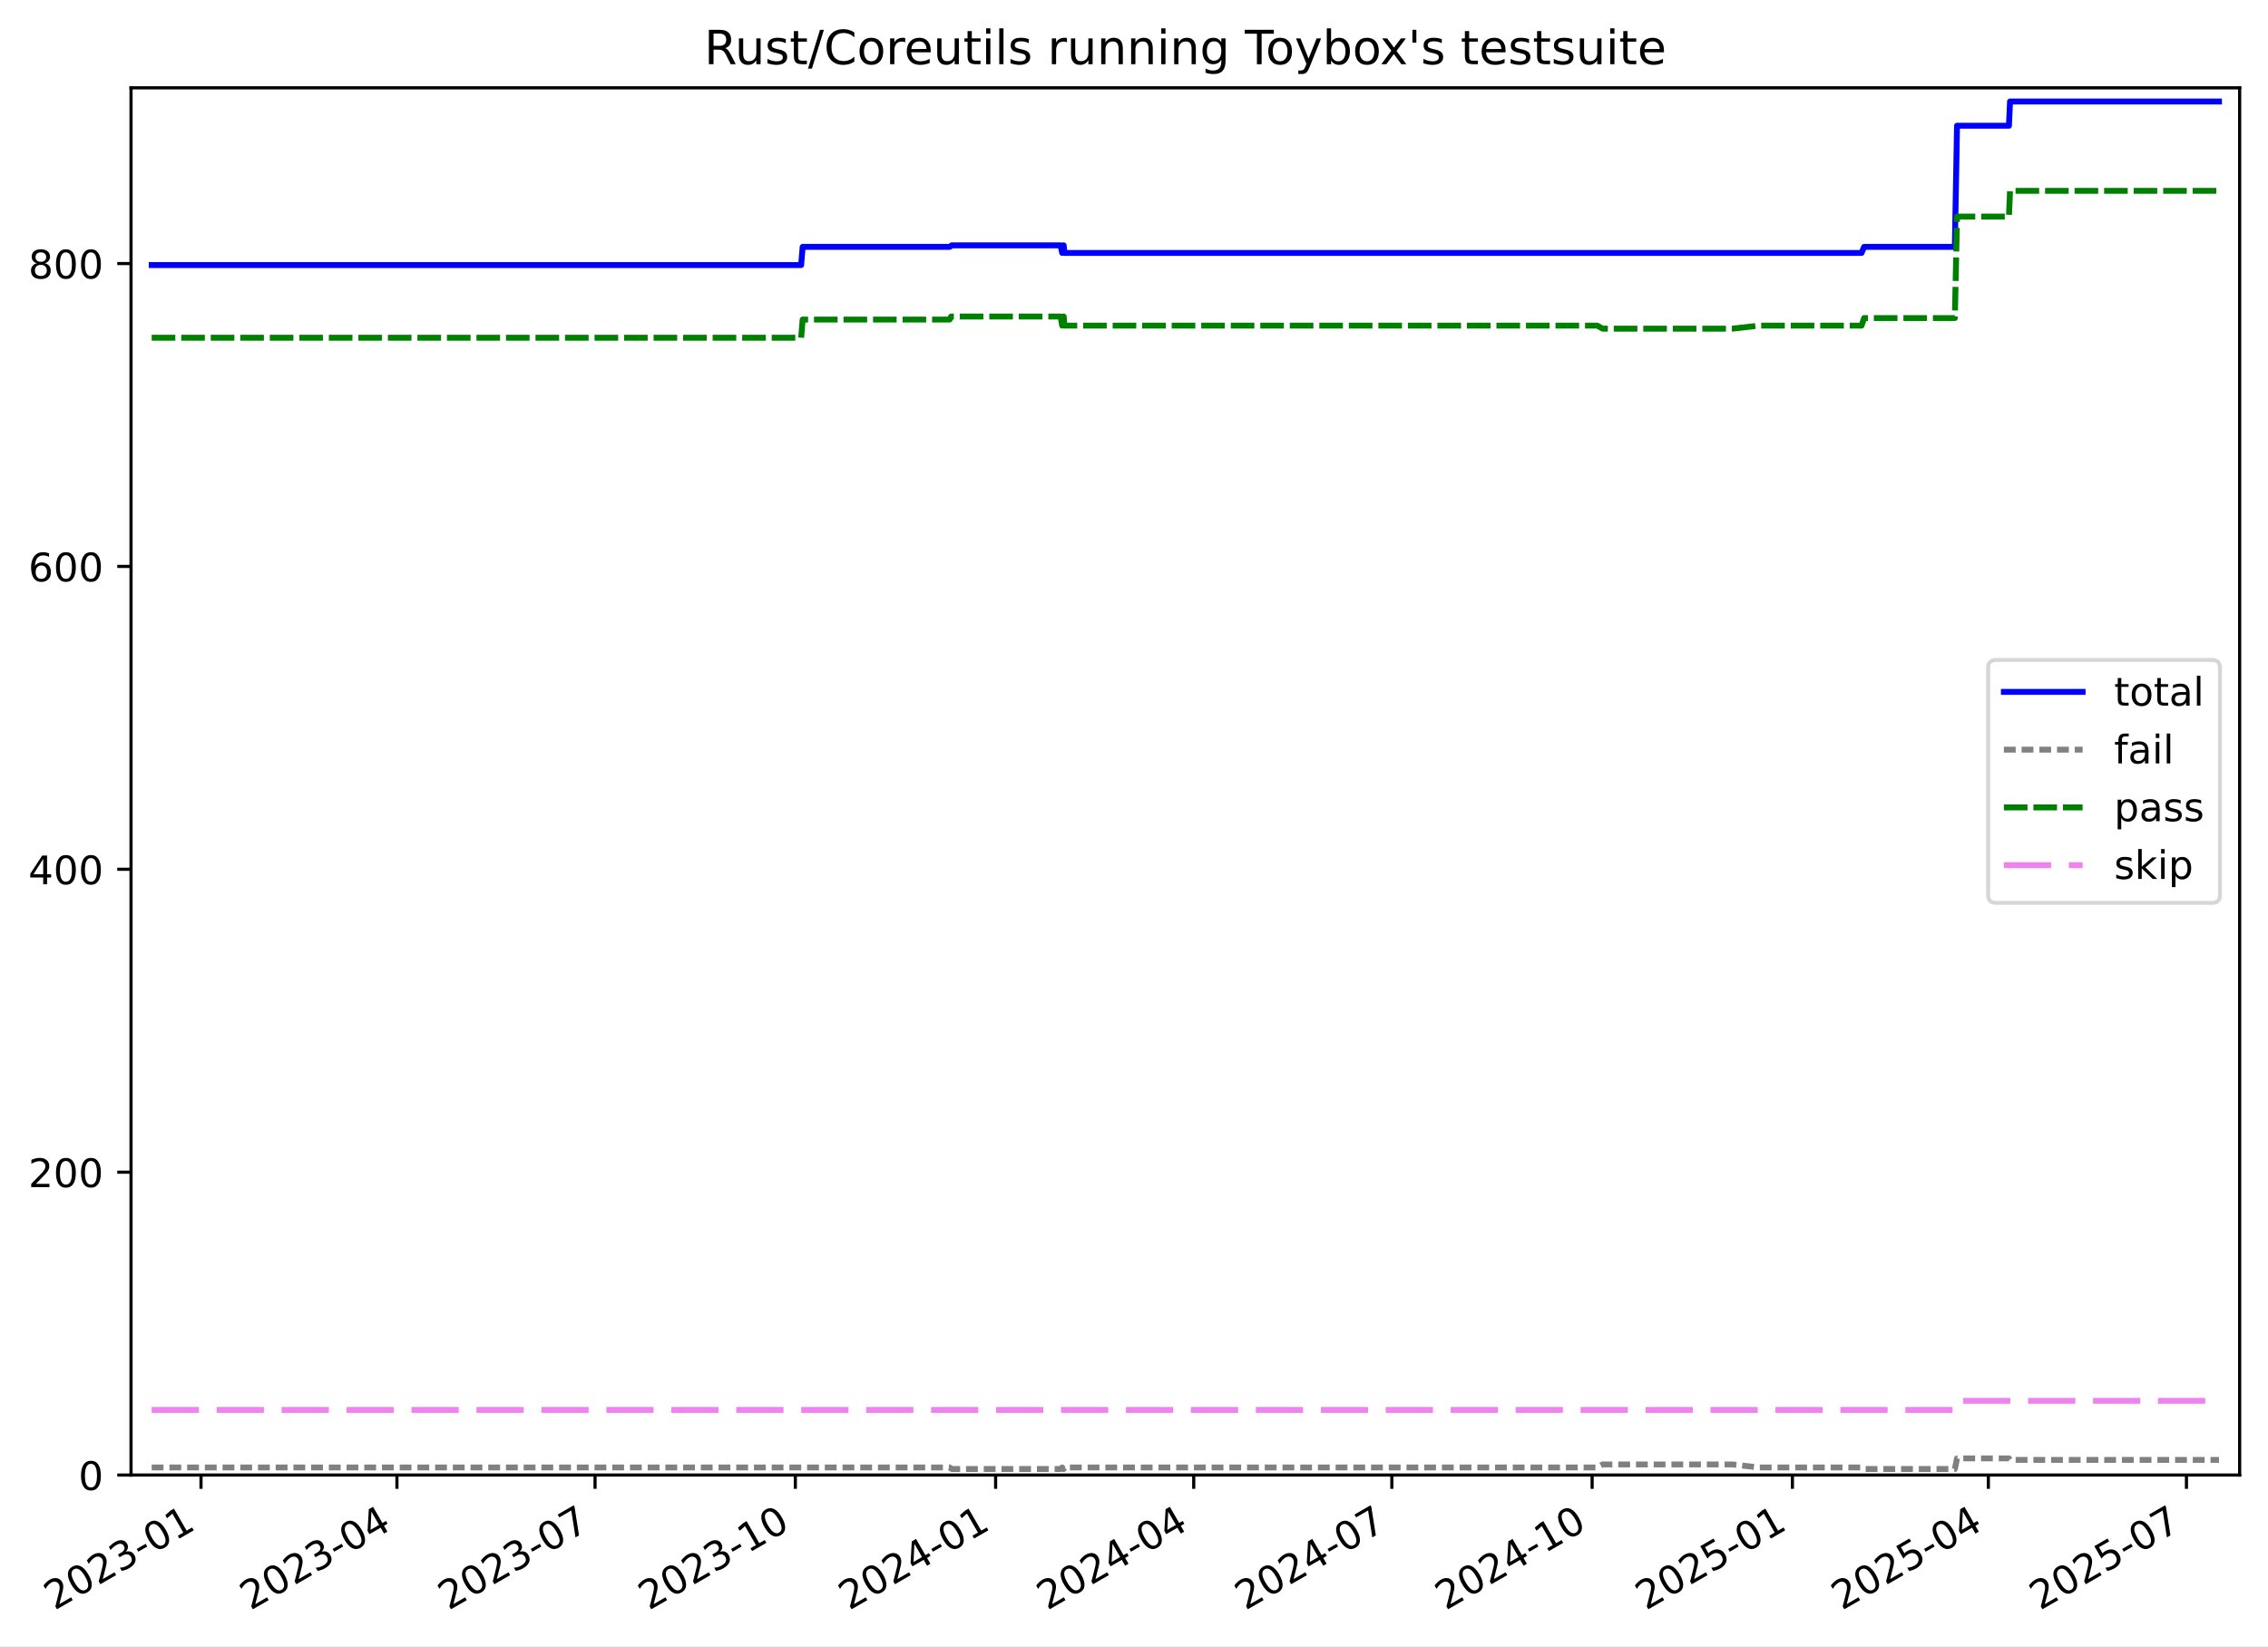
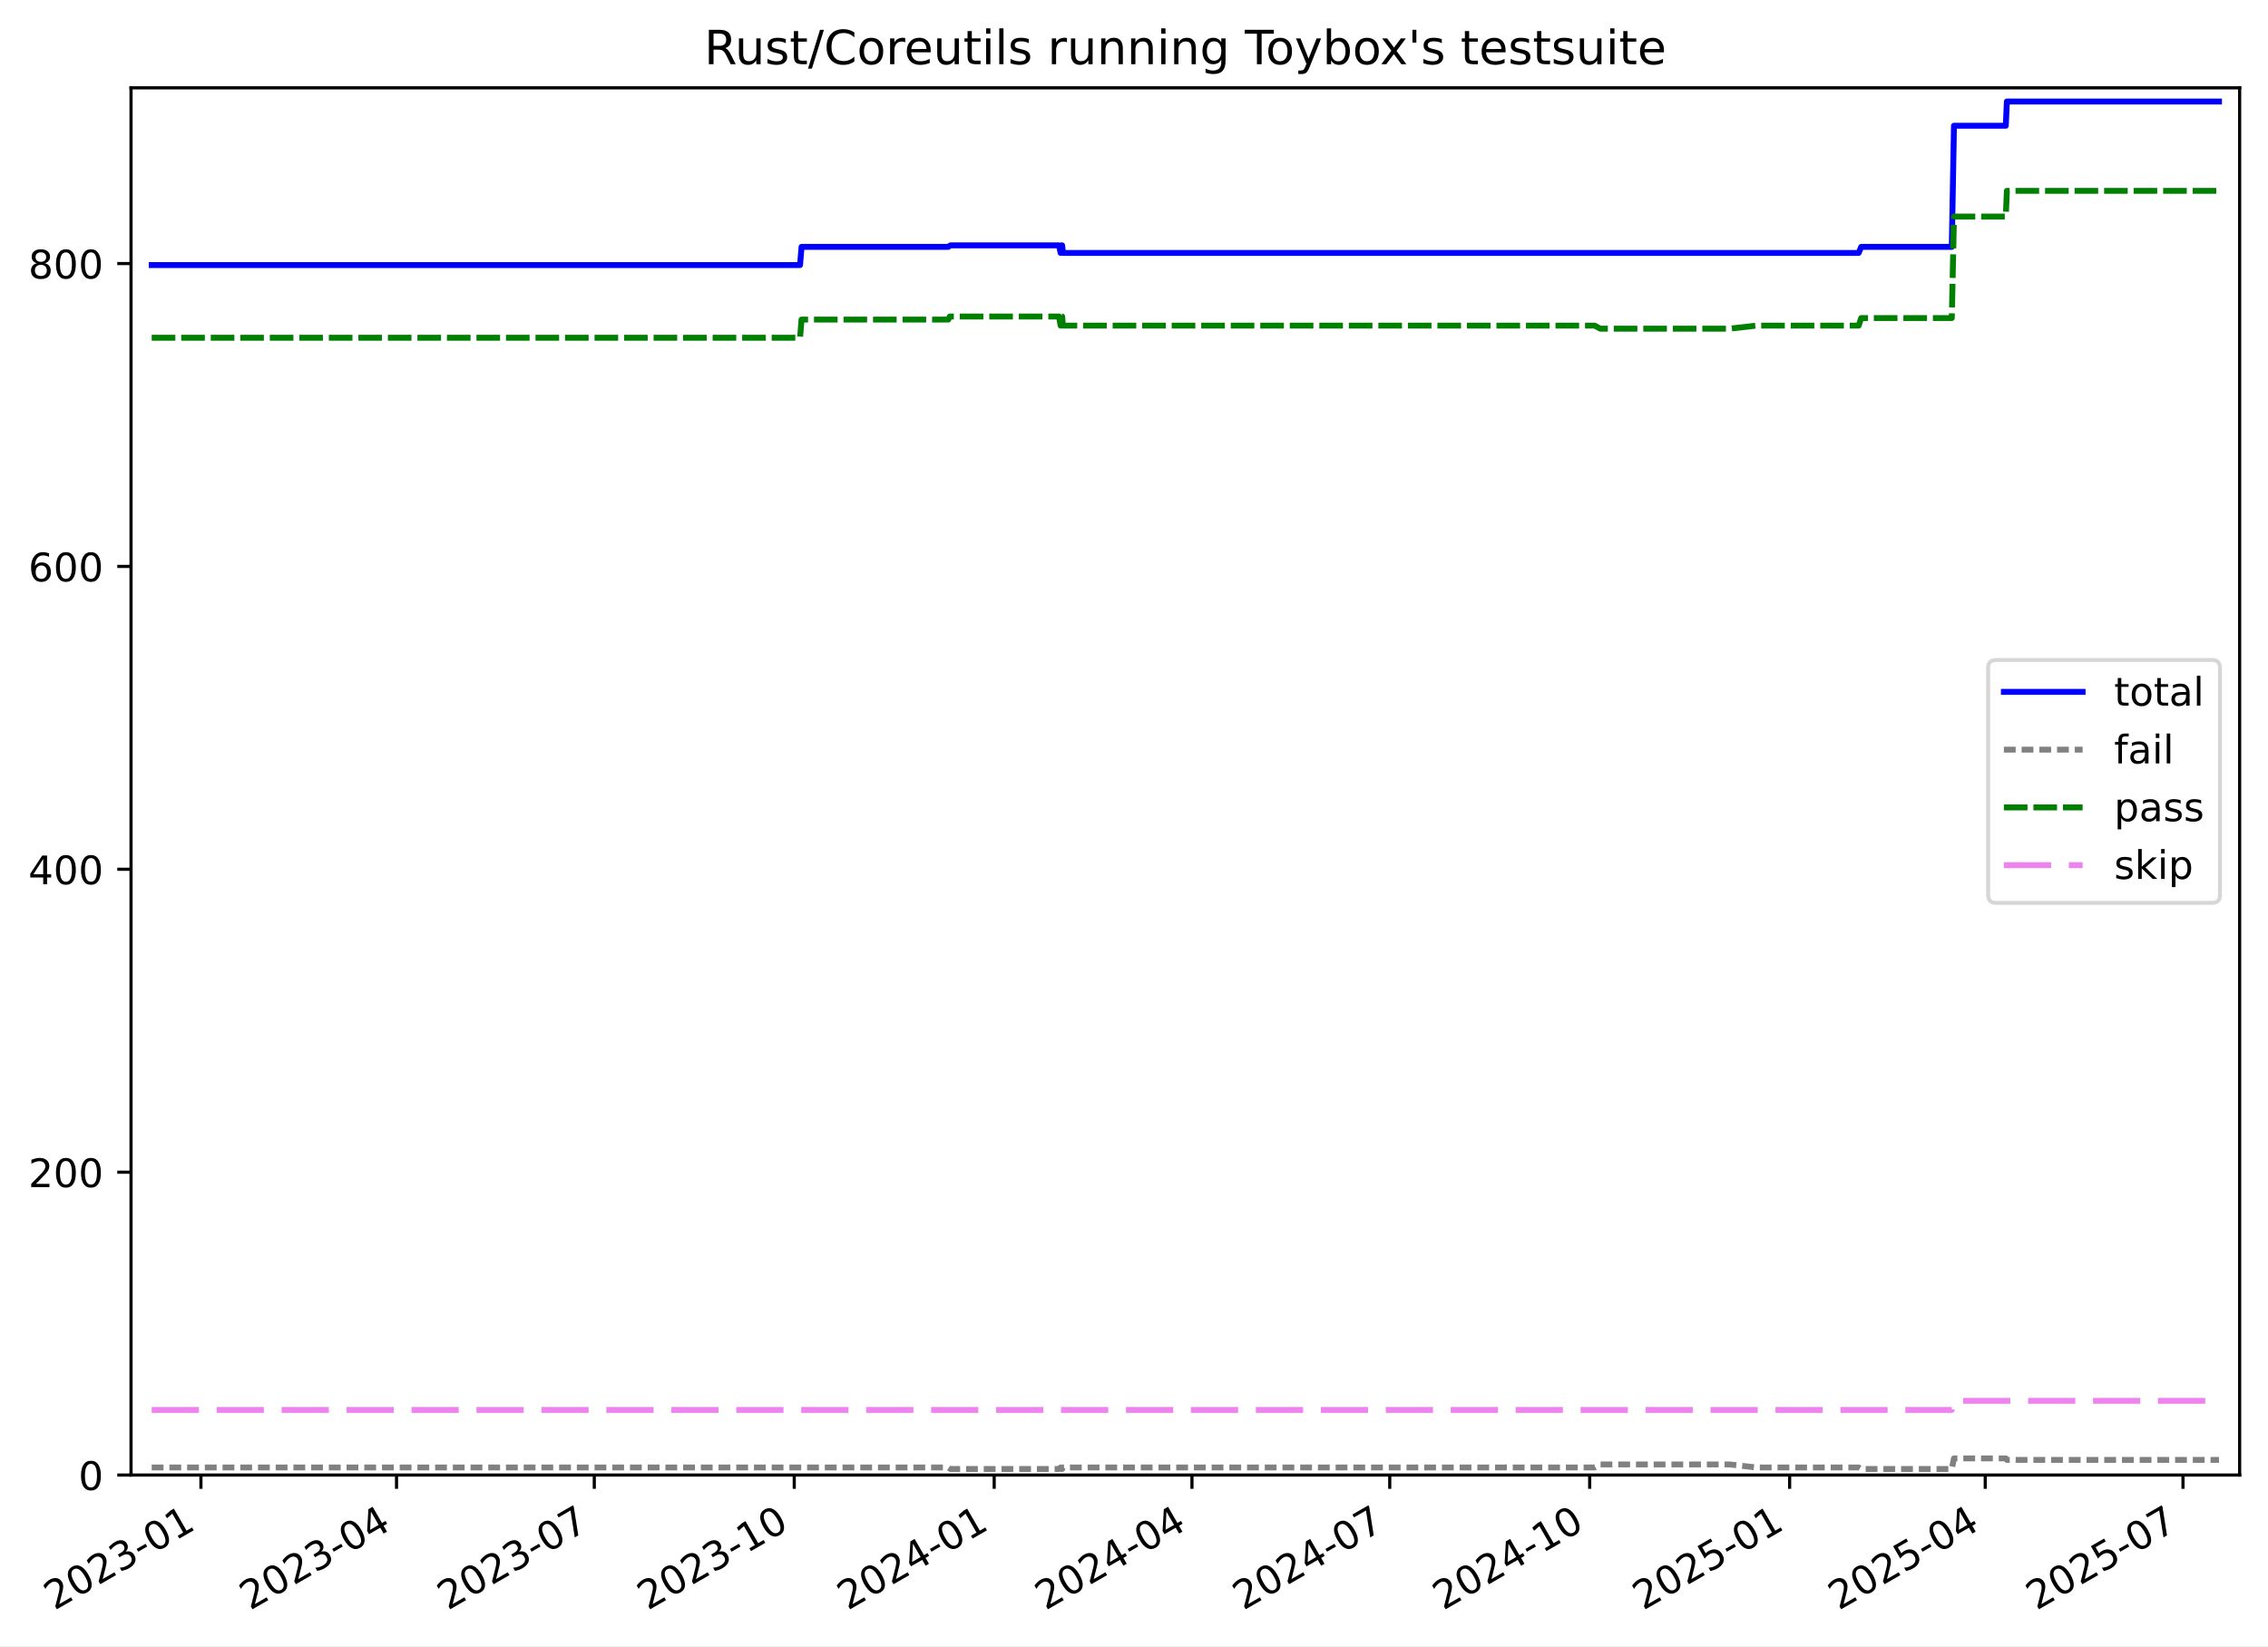
<svg xmlns="http://www.w3.org/2000/svg" xmlns:xlink="http://www.w3.org/1999/xlink" width="576.168pt" height="418.303pt" viewBox="0 0 576.168 418.303" version="1.1">
  <defs>
    <style type="text/css">*{stroke-linejoin: round; stroke-linecap: butt}</style>
  </defs>
  <g id="figure_1">
    <g id="patch_1">
      <path d="M -0 418.303  L 576.168 418.303  L 576.168 0  L -0 0  z " style="fill: #ffffff" />
    </g>
    <g id="axes_1">
      <g id="patch_2">
        <path d="M 33.288 374.83  L 568.967 374.83  L 568.967 22.318  L 33.288 22.318  z " style="fill: #ffffff" />
      </g>
      <g id="matplotlib.axis_1">
        <g id="xtick_1">
          <g id="line2d_1">
            <defs>
-               <path id="m675efd2541" d="M 0 0  L 0 3.5  " style="stroke: #000000; stroke-width: 0.8" />
-             </defs>
-             <g>
-               <use xlink:href="#m675efd2541" x="51.064" y="374.83" style="stroke: #000000; stroke-width: 0.8" />
+               <path id="mae6e0319a3" d="M 0 0  L 0 3.5  " style="stroke: #000000; stroke-width: 0.8" />
+             </defs>
+             <g>
+               <use xlink:href="#mae6e0319a3" x="51.043" y="374.83" style="stroke: #000000; stroke-width: 0.8" />
            </g>
          </g>
          <g id="text_1">
-             <g transform="translate(13.83923 409.302) rotate(-30) scale(0.1 -0.1)">
+             <g transform="translate(13.81801 409.302) rotate(-30) scale(0.1 -0.1)">
              <defs>
                <path id="DejaVuSans-32" d="M 1228 531  L 3431 531  L 3431 0  L 469 0  L 469 531  Q 828 903 1448 1529  Q 2069 2156 2228 2338  Q 2531 2678 2651 2914  Q 2772 3150 2772 3378  Q 2772 3750 2511 3984  Q 2250 4219 1831 4219  Q 1534 4219 1204 4116  Q 875 4013 500 3803  L 500 4441  Q 881 4594 1212 4672  Q 1544 4750 1819 4750  Q 2544 4750 2975 4387  Q 3406 4025 3406 3419  Q 3406 3131 3298 2873  Q 3191 2616 2906 2266  Q 2828 2175 2409 1742  Q 1991 1309 1228 531  z " transform="scale(0.015625)" />
                <path id="DejaVuSans-30" d="M 2034 4250  Q 1547 4250 1301 3770  Q 1056 3291 1056 2328  Q 1056 1369 1301 889  Q 1547 409 2034 409  Q 2525 409 2770 889  Q 3016 1369 3016 2328  Q 3016 3291 2770 3770  Q 2525 4250 2034 4250  z M 2034 4750  Q 2819 4750 3233 4129  Q 3647 3509 3647 2328  Q 3647 1150 3233 529  Q 2819 -91 2034 -91  Q 1250 -91 836 529  Q 422 1150 422 2328  Q 422 3509 836 4129  Q 1250 4750 2034 4750  z " transform="scale(0.015625)" />
                <path id="DejaVuSans-33" d="M 2597 2516  Q 3050 2419 3304 2112  Q 3559 1806 3559 1356  Q 3559 666 3084 287  Q 2609 -91 1734 -91  Q 1441 -91 1130 -33  Q 819 25 488 141  L 488 750  Q 750 597 1062 519  Q 1375 441 1716 441  Q 2309 441 2620 675  Q 2931 909 2931 1356  Q 2931 1769 2642 2001  Q 2353 2234 1838 2234  L 1294 2234  L 1294 2753  L 1863 2753  Q 2328 2753 2575 2939  Q 2822 3125 2822 3475  Q 2822 3834 2567 4026  Q 2313 4219 1838 4219  Q 1578 4219 1281 4162  Q 984 4106 628 3988  L 628 4550  Q 988 4650 1302 4700  Q 1616 4750 1894 4750  Q 2613 4750 3031 4423  Q 3450 4097 3450 3541  Q 3450 3153 3228 2886  Q 3006 2619 2597 2516  z " transform="scale(0.015625)" />
                <path id="DejaVuSans-2d" d="M 313 2009  L 1997 2009  L 1997 1497  L 313 1497  L 313 2009  z " transform="scale(0.015625)" />
                <path id="DejaVuSans-31" d="M 794 531  L 1825 531  L 1825 4091  L 703 3866  L 703 4441  L 1819 4666  L 2450 4666  L 2450 531  L 3481 531  L 3481 0  L 794 0  L 794 531  z " transform="scale(0.015625)" />
              </defs>
              <use xlink:href="#DejaVuSans-32" />
              <use xlink:href="#DejaVuSans-30" x="63.623" />
              <use xlink:href="#DejaVuSans-32" x="127.246" />
              <use xlink:href="#DejaVuSans-33" x="190.869" />
              <use xlink:href="#DejaVuSans-2d" x="254.492" />
              <use xlink:href="#DejaVuSans-30" x="290.576" />
              <use xlink:href="#DejaVuSans-31" x="354.199" />
            </g>
          </g>
        </g>
        <g id="xtick_2">
          <g id="line2d_2">
            <g>
-               <use xlink:href="#m675efd2541" x="100.839" y="374.83" style="stroke: #000000; stroke-width: 0.8" />
+               <use xlink:href="#mae6e0319a3" x="100.734" y="374.83" style="stroke: #000000; stroke-width: 0.8" />
            </g>
          </g>
          <g id="text_2">
-             <g transform="translate(63.61436 409.302) rotate(-30) scale(0.1 -0.1)">
+             <g transform="translate(63.50878 409.302) rotate(-30) scale(0.1 -0.1)">
              <defs>
                <path id="DejaVuSans-34" d="M 2419 4116  L 825 1625  L 2419 1625  L 2419 4116  z M 2253 4666  L 3047 4666  L 3047 1625  L 3713 1625  L 3713 1100  L 3047 1100  L 3047 0  L 2419 0  L 2419 1100  L 313 1100  L 313 1709  L 2253 4666  z " transform="scale(0.015625)" />
              </defs>
              <use xlink:href="#DejaVuSans-32" />
              <use xlink:href="#DejaVuSans-30" x="63.623" />
              <use xlink:href="#DejaVuSans-32" x="127.246" />
              <use xlink:href="#DejaVuSans-33" x="190.869" />
              <use xlink:href="#DejaVuSans-2d" x="254.492" />
              <use xlink:href="#DejaVuSans-30" x="290.576" />
              <use xlink:href="#DejaVuSans-34" x="354.199" />
            </g>
          </g>
        </g>
        <g id="xtick_3">
          <g id="line2d_3">
            <g>
-               <use xlink:href="#m675efd2541" x="151.167" y="374.83" style="stroke: #000000; stroke-width: 0.8" />
+               <use xlink:href="#mae6e0319a3" x="150.976" y="374.83" style="stroke: #000000; stroke-width: 0.8" />
            </g>
          </g>
          <g id="text_3">
-             <g transform="translate(113.9425 409.302) rotate(-30) scale(0.1 -0.1)">
+             <g transform="translate(113.7517 409.302) rotate(-30) scale(0.1 -0.1)">
              <defs>
                <path id="DejaVuSans-37" d="M 525 4666  L 3525 4666  L 3525 4397  L 1831 0  L 1172 0  L 2766 4134  L 525 4134  L 525 4666  z " transform="scale(0.015625)" />
              </defs>
              <use xlink:href="#DejaVuSans-32" />
              <use xlink:href="#DejaVuSans-30" x="63.623" />
              <use xlink:href="#DejaVuSans-32" x="127.246" />
              <use xlink:href="#DejaVuSans-33" x="190.869" />
              <use xlink:href="#DejaVuSans-2d" x="254.492" />
              <use xlink:href="#DejaVuSans-30" x="290.576" />
              <use xlink:href="#DejaVuSans-37" x="354.199" />
            </g>
          </g>
        </g>
        <g id="xtick_4">
          <g id="line2d_4">
            <g>
-               <use xlink:href="#m675efd2541" x="202.049" y="374.83" style="stroke: #000000; stroke-width: 0.8" />
+               <use xlink:href="#mae6e0319a3" x="201.772" y="374.83" style="stroke: #000000; stroke-width: 0.8" />
            </g>
          </g>
          <g id="text_4">
-             <g transform="translate(164.8238 409.302) rotate(-30) scale(0.1 -0.1)">
+             <g transform="translate(164.5467 409.302) rotate(-30) scale(0.1 -0.1)">
              <use xlink:href="#DejaVuSans-32" />
              <use xlink:href="#DejaVuSans-30" x="63.623" />
              <use xlink:href="#DejaVuSans-32" x="127.246" />
              <use xlink:href="#DejaVuSans-33" x="190.869" />
              <use xlink:href="#DejaVuSans-2d" x="254.492" />
              <use xlink:href="#DejaVuSans-31" x="290.576" />
              <use xlink:href="#DejaVuSans-30" x="354.199" />
            </g>
          </g>
        </g>
        <g id="xtick_5">
          <g id="line2d_5">
            <g>
-               <use xlink:href="#m675efd2541" x="252.93" y="374.83" style="stroke: #000000; stroke-width: 0.8" />
+               <use xlink:href="#mae6e0319a3" x="252.567" y="374.83" style="stroke: #000000; stroke-width: 0.8" />
            </g>
          </g>
          <g id="text_5">
-             <g transform="translate(215.705 409.302) rotate(-30) scale(0.1 -0.1)">
+             <g transform="translate(215.3417 409.302) rotate(-30) scale(0.1 -0.1)">
              <use xlink:href="#DejaVuSans-32" />
              <use xlink:href="#DejaVuSans-30" x="63.623" />
              <use xlink:href="#DejaVuSans-32" x="127.246" />
              <use xlink:href="#DejaVuSans-34" x="190.869" />
              <use xlink:href="#DejaVuSans-2d" x="254.492" />
              <use xlink:href="#DejaVuSans-30" x="290.576" />
              <use xlink:href="#DejaVuSans-31" x="354.199" />
            </g>
          </g>
        </g>
        <g id="xtick_6">
          <g id="line2d_6">
            <g>
-               <use xlink:href="#m675efd2541" x="303.258" y="374.83" style="stroke: #000000; stroke-width: 0.8" />
+               <use xlink:href="#mae6e0319a3" x="302.809" y="374.83" style="stroke: #000000; stroke-width: 0.8" />
            </g>
          </g>
          <g id="text_6">
-             <g transform="translate(266.0332 409.302) rotate(-30) scale(0.1 -0.1)">
+             <g transform="translate(265.5846 409.302) rotate(-30) scale(0.1 -0.1)">
              <use xlink:href="#DejaVuSans-32" />
              <use xlink:href="#DejaVuSans-30" x="63.623" />
              <use xlink:href="#DejaVuSans-32" x="127.246" />
              <use xlink:href="#DejaVuSans-34" x="190.869" />
              <use xlink:href="#DejaVuSans-2d" x="254.492" />
              <use xlink:href="#DejaVuSans-30" x="290.576" />
              <use xlink:href="#DejaVuSans-34" x="354.199" />
            </g>
          </g>
        </g>
        <g id="xtick_7">
          <g id="line2d_7">
            <g>
-               <use xlink:href="#m675efd2541" x="353.586" y="374.83" style="stroke: #000000; stroke-width: 0.8" />
+               <use xlink:href="#mae6e0319a3" x="353.052" y="374.83" style="stroke: #000000; stroke-width: 0.8" />
            </g>
          </g>
          <g id="text_7">
-             <g transform="translate(316.3614 409.302) rotate(-30) scale(0.1 -0.1)">
+             <g transform="translate(315.8275 409.302) rotate(-30) scale(0.1 -0.1)">
              <use xlink:href="#DejaVuSans-32" />
              <use xlink:href="#DejaVuSans-30" x="63.623" />
              <use xlink:href="#DejaVuSans-32" x="127.246" />
              <use xlink:href="#DejaVuSans-34" x="190.869" />
              <use xlink:href="#DejaVuSans-2d" x="254.492" />
              <use xlink:href="#DejaVuSans-30" x="290.576" />
              <use xlink:href="#DejaVuSans-37" x="354.199" />
            </g>
          </g>
        </g>
        <g id="xtick_8">
          <g id="line2d_8">
            <g>
-               <use xlink:href="#m675efd2541" x="404.467" y="374.83" style="stroke: #000000; stroke-width: 0.8" />
+               <use xlink:href="#mae6e0319a3" x="403.847" y="374.83" style="stroke: #000000; stroke-width: 0.8" />
            </g>
          </g>
          <g id="text_8">
-             <g transform="translate(367.2426 409.302) rotate(-30) scale(0.1 -0.1)">
+             <g transform="translate(366.6225 409.302) rotate(-30) scale(0.1 -0.1)">
              <use xlink:href="#DejaVuSans-32" />
              <use xlink:href="#DejaVuSans-30" x="63.623" />
              <use xlink:href="#DejaVuSans-32" x="127.246" />
              <use xlink:href="#DejaVuSans-34" x="190.869" />
              <use xlink:href="#DejaVuSans-2d" x="254.492" />
              <use xlink:href="#DejaVuSans-31" x="290.576" />
              <use xlink:href="#DejaVuSans-30" x="354.199" />
            </g>
          </g>
        </g>
        <g id="xtick_9">
          <g id="line2d_9">
            <g>
-               <use xlink:href="#m675efd2541" x="455.349" y="374.83" style="stroke: #000000; stroke-width: 0.8" />
+               <use xlink:href="#mae6e0319a3" x="454.642" y="374.83" style="stroke: #000000; stroke-width: 0.8" />
            </g>
          </g>
          <g id="text_9">
-             <g transform="translate(418.1239 409.302) rotate(-30) scale(0.1 -0.1)">
+             <g transform="translate(417.4175 409.302) rotate(-30) scale(0.1 -0.1)">
              <defs>
                <path id="DejaVuSans-35" d="M 691 4666  L 3169 4666  L 3169 4134  L 1269 4134  L 1269 2991  Q 1406 3038 1543 3061  Q 1681 3084 1819 3084  Q 2600 3084 3056 2656  Q 3513 2228 3513 1497  Q 3513 744 3044 326  Q 2575 -91 1722 -91  Q 1428 -91 1123 -41  Q 819 9 494 109  L 494 744  Q 775 591 1075 516  Q 1375 441 1709 441  Q 2250 441 2565 725  Q 2881 1009 2881 1497  Q 2881 1984 2565 2268  Q 2250 2553 1709 2553  Q 1456 2553 1204 2497  Q 953 2441 691 2322  L 691 4666  z " transform="scale(0.015625)" />
              </defs>
              <use xlink:href="#DejaVuSans-32" />
              <use xlink:href="#DejaVuSans-30" x="63.623" />
              <use xlink:href="#DejaVuSans-32" x="127.246" />
              <use xlink:href="#DejaVuSans-35" x="190.869" />
              <use xlink:href="#DejaVuSans-2d" x="254.492" />
              <use xlink:href="#DejaVuSans-30" x="290.576" />
              <use xlink:href="#DejaVuSans-31" x="354.199" />
            </g>
          </g>
        </g>
        <g id="xtick_10">
          <g id="line2d_10">
            <g>
-               <use xlink:href="#m675efd2541" x="505.124" y="374.83" style="stroke: #000000; stroke-width: 0.8" />
+               <use xlink:href="#mae6e0319a3" x="504.333" y="374.83" style="stroke: #000000; stroke-width: 0.8" />
            </g>
          </g>
          <g id="text_10">
-             <g transform="translate(467.899 409.302) rotate(-30) scale(0.1 -0.1)">
+             <g transform="translate(467.1083 409.302) rotate(-30) scale(0.1 -0.1)">
              <use xlink:href="#DejaVuSans-32" />
              <use xlink:href="#DejaVuSans-30" x="63.623" />
              <use xlink:href="#DejaVuSans-32" x="127.246" />
              <use xlink:href="#DejaVuSans-35" x="190.869" />
              <use xlink:href="#DejaVuSans-2d" x="254.492" />
              <use xlink:href="#DejaVuSans-30" x="290.576" />
              <use xlink:href="#DejaVuSans-34" x="354.199" />
            </g>
          </g>
        </g>
        <g id="xtick_11">
          <g id="line2d_11">
            <g>
-               <use xlink:href="#m675efd2541" x="555.452" y="374.83" style="stroke: #000000; stroke-width: 0.8" />
+               <use xlink:href="#mae6e0319a3" x="554.576" y="374.83" style="stroke: #000000; stroke-width: 0.8" />
            </g>
          </g>
          <g id="text_11">
-             <g transform="translate(518.2272 409.302) rotate(-30) scale(0.1 -0.1)">
+             <g transform="translate(517.3512 409.302) rotate(-30) scale(0.1 -0.1)">
              <use xlink:href="#DejaVuSans-32" />
              <use xlink:href="#DejaVuSans-30" x="63.623" />
              <use xlink:href="#DejaVuSans-32" x="127.246" />
              <use xlink:href="#DejaVuSans-35" x="190.869" />
              <use xlink:href="#DejaVuSans-2d" x="254.492" />
              <use xlink:href="#DejaVuSans-30" x="290.576" />
              <use xlink:href="#DejaVuSans-37" x="354.199" />
            </g>
          </g>
        </g>
      </g>
      <g id="matplotlib.axis_2">
        <g id="ytick_1">
          <g id="line2d_12">
            <defs>
-               <path id="m454ad5c284" d="M 0 0  L -3.5 0  " style="stroke: #000000; stroke-width: 0.8" />
-             </defs>
-             <g>
-               <use xlink:href="#m454ad5c284" x="33.288" y="374.83" style="stroke: #000000; stroke-width: 0.8" />
+               <path id="ma5cebd099e" d="M 0 0  L -3.5 0  " style="stroke: #000000; stroke-width: 0.8" />
+             </defs>
+             <g>
+               <use xlink:href="#ma5cebd099e" x="33.288" y="374.83" style="stroke: #000000; stroke-width: 0.8" />
            </g>
          </g>
          <g id="text_12">
            <g transform="translate(19.925 378.6293) scale(0.1 -0.1)">
              <use xlink:href="#DejaVuSans-30" />
            </g>
          </g>
        </g>
        <g id="ytick_2">
          <g id="line2d_13">
            <g>
-               <use xlink:href="#m454ad5c284" x="33.288" y="297.865" style="stroke: #000000; stroke-width: 0.8" />
+               <use xlink:href="#ma5cebd099e" x="33.288" y="297.865" style="stroke: #000000; stroke-width: 0.8" />
            </g>
          </g>
          <g id="text_13">
            <g transform="translate(7.2 301.6642) scale(0.1 -0.1)">
              <use xlink:href="#DejaVuSans-32" />
              <use xlink:href="#DejaVuSans-30" x="63.623" />
              <use xlink:href="#DejaVuSans-30" x="127.246" />
            </g>
          </g>
        </g>
        <g id="ytick_3">
          <g id="line2d_14">
            <g>
-               <use xlink:href="#m454ad5c284" x="33.288" y="220.9" style="stroke: #000000; stroke-width: 0.8" />
+               <use xlink:href="#ma5cebd099e" x="33.288" y="220.9" style="stroke: #000000; stroke-width: 0.8" />
            </g>
          </g>
          <g id="text_14">
            <g transform="translate(7.2 224.699) scale(0.1 -0.1)">
              <use xlink:href="#DejaVuSans-34" />
              <use xlink:href="#DejaVuSans-30" x="63.623" />
              <use xlink:href="#DejaVuSans-30" x="127.246" />
            </g>
          </g>
        </g>
        <g id="ytick_4">
          <g id="line2d_15">
            <g>
-               <use xlink:href="#m454ad5c284" x="33.288" y="143.935" style="stroke: #000000; stroke-width: 0.8" />
+               <use xlink:href="#ma5cebd099e" x="33.288" y="143.935" style="stroke: #000000; stroke-width: 0.8" />
            </g>
          </g>
          <g id="text_15">
            <g transform="translate(7.2 147.7338) scale(0.1 -0.1)">
              <defs>
                <path id="DejaVuSans-36" d="M 2113 2584  Q 1688 2584 1439 2293  Q 1191 2003 1191 1497  Q 1191 994 1439 701  Q 1688 409 2113 409  Q 2538 409 2786 701  Q 3034 994 3034 1497  Q 3034 2003 2786 2293  Q 2538 2584 2113 2584  z M 3366 4563  L 3366 3988  Q 3128 4100 2886 4159  Q 2644 4219 2406 4219  Q 1781 4219 1451 3797  Q 1122 3375 1075 2522  Q 1259 2794 1537 2939  Q 1816 3084 2150 3084  Q 2853 3084 3261 2657  Q 3669 2231 3669 1497  Q 3669 778 3244 343  Q 2819 -91 2113 -91  Q 1303 -91 875 529  Q 447 1150 447 2328  Q 447 3434 972 4092  Q 1497 4750 2381 4750  Q 2619 4750 2861 4703  Q 3103 4656 3366 4563  z " transform="scale(0.015625)" />
              </defs>
              <use xlink:href="#DejaVuSans-36" />
              <use xlink:href="#DejaVuSans-30" x="63.623" />
              <use xlink:href="#DejaVuSans-30" x="127.246" />
            </g>
          </g>
        </g>
        <g id="ytick_5">
          <g id="line2d_16">
            <g>
-               <use xlink:href="#m454ad5c284" x="33.288" y="66.969" style="stroke: #000000; stroke-width: 0.8" />
+               <use xlink:href="#ma5cebd099e" x="33.288" y="66.969" style="stroke: #000000; stroke-width: 0.8" />
            </g>
          </g>
          <g id="text_16">
            <g transform="translate(7.2 70.76868) scale(0.1 -0.1)">
              <defs>
                <path id="DejaVuSans-38" d="M 2034 2216  Q 1584 2216 1326 1975  Q 1069 1734 1069 1313  Q 1069 891 1326 650  Q 1584 409 2034 409  Q 2484 409 2743 651  Q 3003 894 3003 1313  Q 3003 1734 2745 1975  Q 2488 2216 2034 2216  z M 1403 2484  Q 997 2584 770 2862  Q 544 3141 544 3541  Q 544 4100 942 4425  Q 1341 4750 2034 4750  Q 2731 4750 3128 4425  Q 3525 4100 3525 3541  Q 3525 3141 3298 2862  Q 3072 2584 2669 2484  Q 3125 2378 3379 2068  Q 3634 1759 3634 1313  Q 3634 634 3220 271  Q 2806 -91 2034 -91  Q 1263 -91 848 271  Q 434 634 434 1313  Q 434 1759 690 2068  Q 947 2378 1403 2484  z M 1172 3481  Q 1172 3119 1398 2916  Q 1625 2713 2034 2713  Q 2441 2713 2670 2916  Q 2900 3119 2900 3481  Q 2900 3844 2670 4047  Q 2441 4250 2034 4250  Q 1625 4250 1398 4047  Q 1172 3844 1172 3481  z " transform="scale(0.015625)" />
              </defs>
              <use xlink:href="#DejaVuSans-38" />
              <use xlink:href="#DejaVuSans-30" x="63.623" />
              <use xlink:href="#DejaVuSans-30" x="127.246" />
            </g>
          </g>
        </g>
      </g>
      <g id="line2d_17">
-         <path d="M 38.539 67.354  L 203.527 67.354  L 203.908 62.736  L 241.24 62.736  L 241.782 62.352  L 269.43 62.352  L 269.838 64.276  L 270.047 62.352  L 270.22 62.352  L 270.431 64.276  L 472.912 64.276  L 473.562 62.736  L 496.614 62.736  L 497.168 31.95  L 510.357 31.95  L 510.633 25.793  L 563.716 25.793  L 563.716 25.793  " clip-path="url(#pbe43ec3e0d)" style="fill: none; stroke: #0000ff; stroke-width: 1.5; stroke-linecap: square" />
+         <path d="M 38.539 67.354  L 203.247 67.354  L 203.628 62.736  L 240.896 62.736  L 241.438 62.352  L 269.038 62.352  L 269.446 64.276  L 269.655 62.352  L 269.827 62.352  L 270.038 64.276  L 472.176 64.276  L 472.824 62.736  L 495.837 62.736  L 496.391 31.95  L 509.558 31.95  L 509.833 25.793  L 563.716 25.793  L 563.716 25.793  " clip-path="url(#p7088a1bde5)" style="fill: none; stroke: #0000ff; stroke-width: 1.5; stroke-linecap: square" />
      </g>
      <g id="line2d_18">
-         <path d="M 38.539 372.906  L 241.24 372.906  L 241.782 373.291  L 269.43 373.291  L 269.838 372.906  L 270.047 373.291  L 270.22 373.291  L 270.431 372.906  L 405.741 372.906  L 407.141 372.136  L 440.11 372.136  L 446.839 372.906  L 472.912 372.906  L 473.562 373.291  L 496.614 373.291  L 497.168 370.597  L 510.357 370.597  L 510.633 370.982  L 563.716 370.982  L 563.716 370.982  " clip-path="url(#pbe43ec3e0d)" style="fill: none; stroke-dasharray: 3,1.5; stroke-dashoffset: 0; stroke: #808080; stroke-width: 1.5" />
+         <path d="M 38.539 372.906  L 240.896 372.906  L 241.438 373.291  L 269.038 373.291  L 269.446 372.906  L 269.655 373.291  L 269.827 373.291  L 270.038 372.906  L 405.118 372.906  L 406.516 372.136  L 439.429 372.136  L 446.147 372.906  L 472.176 372.906  L 472.824 373.291  L 495.837 373.291  L 496.391 370.597  L 509.558 370.597  L 509.833 370.982  L 563.716 370.982  L 563.716 370.982  " clip-path="url(#p7088a1bde5)" style="fill: none; stroke-dasharray: 3,1.5; stroke-dashoffset: 0; stroke: #808080; stroke-width: 1.5" />
      </g>
      <g id="line2d_19">
-         <path d="M 38.539 85.826  L 203.527 85.826  L 203.908 81.208  L 241.24 81.208  L 241.632 80.438  L 269.43 80.438  L 269.838 82.747  L 270.047 80.438  L 270.22 80.438  L 270.431 82.747  L 405.741 82.747  L 407.141 83.517  L 440.11 83.517  L 446.839 82.747  L 472.912 82.747  L 473.562 80.823  L 496.614 80.823  L 497.168 55.04  L 510.357 55.04  L 510.633 48.498  L 563.716 48.498  L 563.716 48.498  " clip-path="url(#pbe43ec3e0d)" style="fill: none; stroke-dasharray: 6,1.5; stroke-dashoffset: 0; stroke: #008000; stroke-width: 1.5" />
+         <path d="M 38.539 85.826  L 203.247 85.826  L 203.628 81.208  L 240.896 81.208  L 241.288 80.438  L 269.038 80.438  L 269.446 82.747  L 269.655 80.438  L 269.827 80.438  L 270.038 82.747  L 405.118 82.747  L 406.516 83.517  L 439.429 83.517  L 446.147 82.747  L 472.176 82.747  L 472.824 80.823  L 495.837 80.823  L 496.391 55.04  L 509.558 55.04  L 509.833 48.498  L 563.716 48.498  L 563.716 48.498  " clip-path="url(#p7088a1bde5)" style="fill: none; stroke-dasharray: 6,1.5; stroke-dashoffset: 0; stroke: #008000; stroke-width: 1.5" />
      </g>
      <g id="line2d_20">
-         <path d="M 38.539 358.283  L 496.614 358.283  L 497.168 355.974  L 563.716 355.974  L 563.716 355.974  " clip-path="url(#pbe43ec3e0d)" style="fill: none; stroke-dasharray: 12,4.5; stroke-dashoffset: 0; stroke: #ee82ee; stroke-width: 1.5" />
+         <path d="M 38.539 358.283  L 495.837 358.283  L 496.391 355.974  L 563.716 355.974  L 563.716 355.974  " clip-path="url(#p7088a1bde5)" style="fill: none; stroke-dasharray: 12,4.5; stroke-dashoffset: 0; stroke: #ee82ee; stroke-width: 1.5" />
      </g>
      <g id="patch_3">
        <path d="M 33.288 374.83  L 33.288 22.318  " style="fill: none; stroke: #000000; stroke-width: 0.8; stroke-linejoin: miter; stroke-linecap: square" />
      </g>
      <g id="patch_4">
        <path d="M 568.967 374.83  L 568.967 22.318  " style="fill: none; stroke: #000000; stroke-width: 0.8; stroke-linejoin: miter; stroke-linecap: square" />
      </g>
      <g id="patch_5">
        <path d="M 33.288 374.83  L 568.967 374.83  " style="fill: none; stroke: #000000; stroke-width: 0.8; stroke-linejoin: miter; stroke-linecap: square" />
      </g>
      <g id="patch_6">
        <path d="M 33.288 22.318  L 568.967 22.318  " style="fill: none; stroke: #000000; stroke-width: 0.8; stroke-linejoin: miter; stroke-linecap: square" />
      </g>
      <g id="text_17">
        <g transform="translate(178.9084 16.31812) scale(0.12 -0.12)">
          <defs>
            <path id="DejaVuSans-52" d="M 2841 2188  Q 3044 2119 3236 1894  Q 3428 1669 3622 1275  L 4263 0  L 3584 0  L 2988 1197  Q 2756 1666 2539 1819  Q 2322 1972 1947 1972  L 1259 1972  L 1259 0  L 628 0  L 628 4666  L 2053 4666  Q 2853 4666 3247 4331  Q 3641 3997 3641 3322  Q 3641 2881 3436 2590  Q 3231 2300 2841 2188  z M 1259 4147  L 1259 2491  L 2053 2491  Q 2509 2491 2742 2702  Q 2975 2913 2975 3322  Q 2975 3731 2742 3939  Q 2509 4147 2053 4147  L 1259 4147  z " transform="scale(0.015625)" />
            <path id="DejaVuSans-75" d="M 544 1381  L 544 3500  L 1119 3500  L 1119 1403  Q 1119 906 1312 657  Q 1506 409 1894 409  Q 2359 409 2629 706  Q 2900 1003 2900 1516  L 2900 3500  L 3475 3500  L 3475 0  L 2900 0  L 2900 538  Q 2691 219 2414 64  Q 2138 -91 1772 -91  Q 1169 -91 856 284  Q 544 659 544 1381  z M 1991 3584  L 1991 3584  z " transform="scale(0.015625)" />
            <path id="DejaVuSans-73" d="M 2834 3397  L 2834 2853  Q 2591 2978 2328 3040  Q 2066 3103 1784 3103  Q 1356 3103 1142 2972  Q 928 2841 928 2578  Q 928 2378 1081 2264  Q 1234 2150 1697 2047  L 1894 2003  Q 2506 1872 2764 1633  Q 3022 1394 3022 966  Q 3022 478 2636 193  Q 2250 -91 1575 -91  Q 1294 -91 989 -36  Q 684 19 347 128  L 347 722  Q 666 556 975 473  Q 1284 391 1588 391  Q 1994 391 2212 530  Q 2431 669 2431 922  Q 2431 1156 2273 1281  Q 2116 1406 1581 1522  L 1381 1569  Q 847 1681 609 1914  Q 372 2147 372 2553  Q 372 3047 722 3315  Q 1072 3584 1716 3584  Q 2034 3584 2315 3537  Q 2597 3491 2834 3397  z " transform="scale(0.015625)" />
            <path id="DejaVuSans-74" d="M 1172 4494  L 1172 3500  L 2356 3500  L 2356 3053  L 1172 3053  L 1172 1153  Q 1172 725 1289 603  Q 1406 481 1766 481  L 2356 481  L 2356 0  L 1766 0  Q 1100 0 847 248  Q 594 497 594 1153  L 594 3053  L 172 3053  L 172 3500  L 594 3500  L 594 4494  L 1172 4494  z " transform="scale(0.015625)" />
            <path id="DejaVuSans-2f" d="M 1625 4666  L 2156 4666  L 531 -594  L 0 -594  L 1625 4666  z " transform="scale(0.015625)" />
            <path id="DejaVuSans-43" d="M 4122 4306  L 4122 3641  Q 3803 3938 3442 4084  Q 3081 4231 2675 4231  Q 1875 4231 1450 3742  Q 1025 3253 1025 2328  Q 1025 1406 1450 917  Q 1875 428 2675 428  Q 3081 428 3442 575  Q 3803 722 4122 1019  L 4122 359  Q 3791 134 3420 21  Q 3050 -91 2638 -91  Q 1578 -91 968 557  Q 359 1206 359 2328  Q 359 3453 968 4101  Q 1578 4750 2638 4750  Q 3056 4750 3426 4639  Q 3797 4528 4122 4306  z " transform="scale(0.015625)" />
            <path id="DejaVuSans-6f" d="M 1959 3097  Q 1497 3097 1228 2736  Q 959 2375 959 1747  Q 959 1119 1226 758  Q 1494 397 1959 397  Q 2419 397 2687 759  Q 2956 1122 2956 1747  Q 2956 2369 2687 2733  Q 2419 3097 1959 3097  z M 1959 3584  Q 2709 3584 3137 3096  Q 3566 2609 3566 1747  Q 3566 888 3137 398  Q 2709 -91 1959 -91  Q 1206 -91 779 398  Q 353 888 353 1747  Q 353 2609 779 3096  Q 1206 3584 1959 3584  z " transform="scale(0.015625)" />
            <path id="DejaVuSans-72" d="M 2631 2963  Q 2534 3019 2420 3045  Q 2306 3072 2169 3072  Q 1681 3072 1420 2755  Q 1159 2438 1159 1844  L 1159 0  L 581 0  L 581 3500  L 1159 3500  L 1159 2956  Q 1341 3275 1631 3429  Q 1922 3584 2338 3584  Q 2397 3584 2469 3576  Q 2541 3569 2628 3553  L 2631 2963  z " transform="scale(0.015625)" />
            <path id="DejaVuSans-65" d="M 3597 1894  L 3597 1613  L 953 1613  Q 991 1019 1311 708  Q 1631 397 2203 397  Q 2534 397 2845 478  Q 3156 559 3463 722  L 3463 178  Q 3153 47 2828 -22  Q 2503 -91 2169 -91  Q 1331 -91 842 396  Q 353 884 353 1716  Q 353 2575 817 3079  Q 1281 3584 2069 3584  Q 2775 3584 3186 3129  Q 3597 2675 3597 1894  z M 3022 2063  Q 3016 2534 2758 2815  Q 2500 3097 2075 3097  Q 1594 3097 1305 2825  Q 1016 2553 972 2059  L 3022 2063  z " transform="scale(0.015625)" />
            <path id="DejaVuSans-69" d="M 603 3500  L 1178 3500  L 1178 0  L 603 0  L 603 3500  z M 603 4863  L 1178 4863  L 1178 4134  L 603 4134  L 603 4863  z " transform="scale(0.015625)" />
            <path id="DejaVuSans-6c" d="M 603 4863  L 1178 4863  L 1178 0  L 603 0  L 603 4863  z " transform="scale(0.015625)" />
            <path id="DejaVuSans-20" transform="scale(0.015625)" />
            <path id="DejaVuSans-6e" d="M 3513 2113  L 3513 0  L 2938 0  L 2938 2094  Q 2938 2591 2744 2837  Q 2550 3084 2163 3084  Q 1697 3084 1428 2787  Q 1159 2491 1159 1978  L 1159 0  L 581 0  L 581 3500  L 1159 3500  L 1159 2956  Q 1366 3272 1645 3428  Q 1925 3584 2291 3584  Q 2894 3584 3203 3211  Q 3513 2838 3513 2113  z " transform="scale(0.015625)" />
            <path id="DejaVuSans-67" d="M 2906 1791  Q 2906 2416 2648 2759  Q 2391 3103 1925 3103  Q 1463 3103 1205 2759  Q 947 2416 947 1791  Q 947 1169 1205 825  Q 1463 481 1925 481  Q 2391 481 2648 825  Q 2906 1169 2906 1791  z M 3481 434  Q 3481 -459 3084 -895  Q 2688 -1331 1869 -1331  Q 1566 -1331 1297 -1286  Q 1028 -1241 775 -1147  L 775 -588  Q 1028 -725 1275 -790  Q 1522 -856 1778 -856  Q 2344 -856 2625 -561  Q 2906 -266 2906 331  L 2906 616  Q 2728 306 2450 153  Q 2172 0 1784 0  Q 1141 0 747 490  Q 353 981 353 1791  Q 353 2603 747 3093  Q 1141 3584 1784 3584  Q 2172 3584 2450 3431  Q 2728 3278 2906 2969  L 2906 3500  L 3481 3500  L 3481 434  z " transform="scale(0.015625)" />
            <path id="DejaVuSans-54" d="M -19 4666  L 3928 4666  L 3928 4134  L 2272 4134  L 2272 0  L 1638 0  L 1638 4134  L -19 4134  L -19 4666  z " transform="scale(0.015625)" />
            <path id="DejaVuSans-79" d="M 2059 -325  Q 1816 -950 1584 -1140  Q 1353 -1331 966 -1331  L 506 -1331  L 506 -850  L 844 -850  Q 1081 -850 1212 -737  Q 1344 -625 1503 -206  L 1606 56  L 191 3500  L 800 3500  L 1894 763  L 2988 3500  L 3597 3500  L 2059 -325  z " transform="scale(0.015625)" />
            <path id="DejaVuSans-62" d="M 3116 1747  Q 3116 2381 2855 2742  Q 2594 3103 2138 3103  Q 1681 3103 1420 2742  Q 1159 2381 1159 1747  Q 1159 1113 1420 752  Q 1681 391 2138 391  Q 2594 391 2855 752  Q 3116 1113 3116 1747  z M 1159 2969  Q 1341 3281 1617 3432  Q 1894 3584 2278 3584  Q 2916 3584 3314 3078  Q 3713 2572 3713 1747  Q 3713 922 3314 415  Q 2916 -91 2278 -91  Q 1894 -91 1617 61  Q 1341 213 1159 525  L 1159 0  L 581 0  L 581 4863  L 1159 4863  L 1159 2969  z " transform="scale(0.015625)" />
            <path id="DejaVuSans-78" d="M 3513 3500  L 2247 1797  L 3578 0  L 2900 0  L 1881 1375  L 863 0  L 184 0  L 1544 1831  L 300 3500  L 978 3500  L 1906 2253  L 2834 3500  L 3513 3500  z " transform="scale(0.015625)" />
            <path id="DejaVuSans-27" d="M 1147 4666  L 1147 2931  L 616 2931  L 616 4666  L 1147 4666  z " transform="scale(0.015625)" />
          </defs>
          <use xlink:href="#DejaVuSans-52" />
          <use xlink:href="#DejaVuSans-75" x="64.982" />
          <use xlink:href="#DejaVuSans-73" x="128.361" />
          <use xlink:href="#DejaVuSans-74" x="180.461" />
          <use xlink:href="#DejaVuSans-2f" x="219.67" />
          <use xlink:href="#DejaVuSans-43" x="253.361" />
          <use xlink:href="#DejaVuSans-6f" x="323.186" />
          <use xlink:href="#DejaVuSans-72" x="384.367" />
          <use xlink:href="#DejaVuSans-65" x="423.23" />
          <use xlink:href="#DejaVuSans-75" x="484.754" />
          <use xlink:href="#DejaVuSans-74" x="548.133" />
          <use xlink:href="#DejaVuSans-69" x="587.342" />
          <use xlink:href="#DejaVuSans-6c" x="615.125" />
          <use xlink:href="#DejaVuSans-73" x="642.908" />
          <use xlink:href="#DejaVuSans-20" x="695.008" />
          <use xlink:href="#DejaVuSans-72" x="726.795" />
          <use xlink:href="#DejaVuSans-75" x="767.908" />
          <use xlink:href="#DejaVuSans-6e" x="831.287" />
          <use xlink:href="#DejaVuSans-6e" x="894.666" />
          <use xlink:href="#DejaVuSans-69" x="958.045" />
          <use xlink:href="#DejaVuSans-6e" x="985.828" />
          <use xlink:href="#DejaVuSans-67" x="1049.207" />
          <use xlink:href="#DejaVuSans-20" x="1112.684" />
          <use xlink:href="#DejaVuSans-54" x="1144.471" />
          <use xlink:href="#DejaVuSans-6f" x="1188.555" />
          <use xlink:href="#DejaVuSans-79" x="1249.736" />
          <use xlink:href="#DejaVuSans-62" x="1308.916" />
          <use xlink:href="#DejaVuSans-6f" x="1372.393" />
          <use xlink:href="#DejaVuSans-78" x="1430.449" />
          <use xlink:href="#DejaVuSans-27" x="1489.629" />
          <use xlink:href="#DejaVuSans-73" x="1517.119" />
          <use xlink:href="#DejaVuSans-20" x="1569.219" />
          <use xlink:href="#DejaVuSans-74" x="1601.006" />
          <use xlink:href="#DejaVuSans-65" x="1640.215" />
          <use xlink:href="#DejaVuSans-73" x="1701.738" />
          <use xlink:href="#DejaVuSans-74" x="1753.838" />
          <use xlink:href="#DejaVuSans-73" x="1793.047" />
          <use xlink:href="#DejaVuSans-75" x="1845.146" />
          <use xlink:href="#DejaVuSans-69" x="1908.525" />
          <use xlink:href="#DejaVuSans-74" x="1936.309" />
          <use xlink:href="#DejaVuSans-65" x="1975.518" />
        </g>
      </g>
      <g id="legend_1">
        <g id="patch_7">
          <path d="M 507.072 229.43  L 561.967 229.43  Q 563.967 229.43 563.967 227.43  L 563.967 169.718  Q 563.967 167.718 561.967 167.718  L 507.072 167.718  Q 505.072 167.718 505.072 169.718  L 505.072 227.43  Q 505.072 229.43 507.072 229.43  z " style="fill: #ffffff; opacity: 0.8; stroke: #cccccc; stroke-linejoin: miter" />
        </g>
        <g id="line2d_21">
          <path d="M 509.072 175.816  L 519.072 175.816  L 529.072 175.816  " style="fill: none; stroke: #0000ff; stroke-width: 1.5; stroke-linecap: square" />
        </g>
        <g id="text_18">
          <g transform="translate(537.0722 179.3163) scale(0.1 -0.1)">
            <defs>
              <path id="DejaVuSans-61" d="M 2194 1759  Q 1497 1759 1228 1600  Q 959 1441 959 1056  Q 959 750 1161 570  Q 1363 391 1709 391  Q 2188 391 2477 730  Q 2766 1069 2766 1631  L 2766 1759  L 2194 1759  z M 3341 1997  L 3341 0  L 2766 0  L 2766 531  Q 2569 213 2275 61  Q 1981 -91 1556 -91  Q 1019 -91 701 211  Q 384 513 384 1019  Q 384 1609 779 1909  Q 1175 2209 1959 2209  L 2766 2209  L 2766 2266  Q 2766 2663 2505 2880  Q 2244 3097 1772 3097  Q 1472 3097 1187 3025  Q 903 2953 641 2809  L 641 3341  Q 956 3463 1253 3523  Q 1550 3584 1831 3584  Q 2591 3584 2966 3190  Q 3341 2797 3341 1997  z " transform="scale(0.015625)" />
            </defs>
            <use xlink:href="#DejaVuSans-74" />
            <use xlink:href="#DejaVuSans-6f" x="39.209" />
            <use xlink:href="#DejaVuSans-74" x="100.391" />
            <use xlink:href="#DejaVuSans-61" x="139.6" />
            <use xlink:href="#DejaVuSans-6c" x="200.879" />
          </g>
        </g>
        <g id="line2d_22">
          <path d="M 509.072 190.494  L 519.072 190.494  L 529.072 190.494  " style="fill: none; stroke-dasharray: 3,1.5; stroke-dashoffset: 0; stroke: #808080; stroke-width: 1.5" />
        </g>
        <g id="text_19">
          <g transform="translate(537.0722 193.9944) scale(0.1 -0.1)">
            <defs>
              <path id="DejaVuSans-66" d="M 2375 4863  L 2375 4384  L 1825 4384  Q 1516 4384 1395 4259  Q 1275 4134 1275 3809  L 1275 3500  L 2222 3500  L 2222 3053  L 1275 3053  L 1275 0  L 697 0  L 697 3053  L 147 3053  L 147 3500  L 697 3500  L 697 3744  Q 697 4328 969 4595  Q 1241 4863 1831 4863  L 2375 4863  z " transform="scale(0.015625)" />
            </defs>
            <use xlink:href="#DejaVuSans-66" />
            <use xlink:href="#DejaVuSans-61" x="35.205" />
            <use xlink:href="#DejaVuSans-69" x="96.484" />
            <use xlink:href="#DejaVuSans-6c" x="124.268" />
          </g>
        </g>
        <g id="line2d_23">
          <path d="M 509.072 205.173  L 519.072 205.173  L 529.072 205.173  " style="fill: none; stroke-dasharray: 6,1.5; stroke-dashoffset: 0; stroke: #008000; stroke-width: 1.5" />
        </g>
        <g id="text_20">
          <g transform="translate(537.0722 208.6726) scale(0.1 -0.1)">
            <defs>
              <path id="DejaVuSans-70" d="M 1159 525  L 1159 -1331  L 581 -1331  L 581 3500  L 1159 3500  L 1159 2969  Q 1341 3281 1617 3432  Q 1894 3584 2278 3584  Q 2916 3584 3314 3078  Q 3713 2572 3713 1747  Q 3713 922 3314 415  Q 2916 -91 2278 -91  Q 1894 -91 1617 61  Q 1341 213 1159 525  z M 3116 1747  Q 3116 2381 2855 2742  Q 2594 3103 2138 3103  Q 1681 3103 1420 2742  Q 1159 2381 1159 1747  Q 1159 1113 1420 752  Q 1681 391 2138 391  Q 2594 391 2855 752  Q 3116 1113 3116 1747  z " transform="scale(0.015625)" />
            </defs>
            <use xlink:href="#DejaVuSans-70" />
            <use xlink:href="#DejaVuSans-61" x="63.477" />
            <use xlink:href="#DejaVuSans-73" x="124.756" />
            <use xlink:href="#DejaVuSans-73" x="176.855" />
          </g>
        </g>
        <g id="line2d_24">
          <path d="M 509.072 219.851  L 519.072 219.851  L 529.072 219.851  " style="fill: none; stroke-dasharray: 12,4.5; stroke-dashoffset: 0; stroke: #ee82ee; stroke-width: 1.5" />
        </g>
        <g id="text_21">
          <g transform="translate(537.0722 223.3507) scale(0.1 -0.1)">
            <defs>
              <path id="DejaVuSans-6b" d="M 581 4863  L 1159 4863  L 1159 1991  L 2875 3500  L 3609 3500  L 1753 1863  L 3688 0  L 2938 0  L 1159 1709  L 1159 0  L 581 0  L 581 4863  z " transform="scale(0.015625)" />
            </defs>
            <use xlink:href="#DejaVuSans-73" />
            <use xlink:href="#DejaVuSans-6b" x="52.1" />
            <use xlink:href="#DejaVuSans-69" x="110.01" />
            <use xlink:href="#DejaVuSans-70" x="137.793" />
          </g>
        </g>
      </g>
    </g>
  </g>
  <defs>
-     <clipPath id="pbe43ec3e0d">
+     <clipPath id="p7088a1bde5">
      <rect x="33.288" y="22.318" width="535.68" height="352.512" />
    </clipPath>
  </defs>
</svg>
